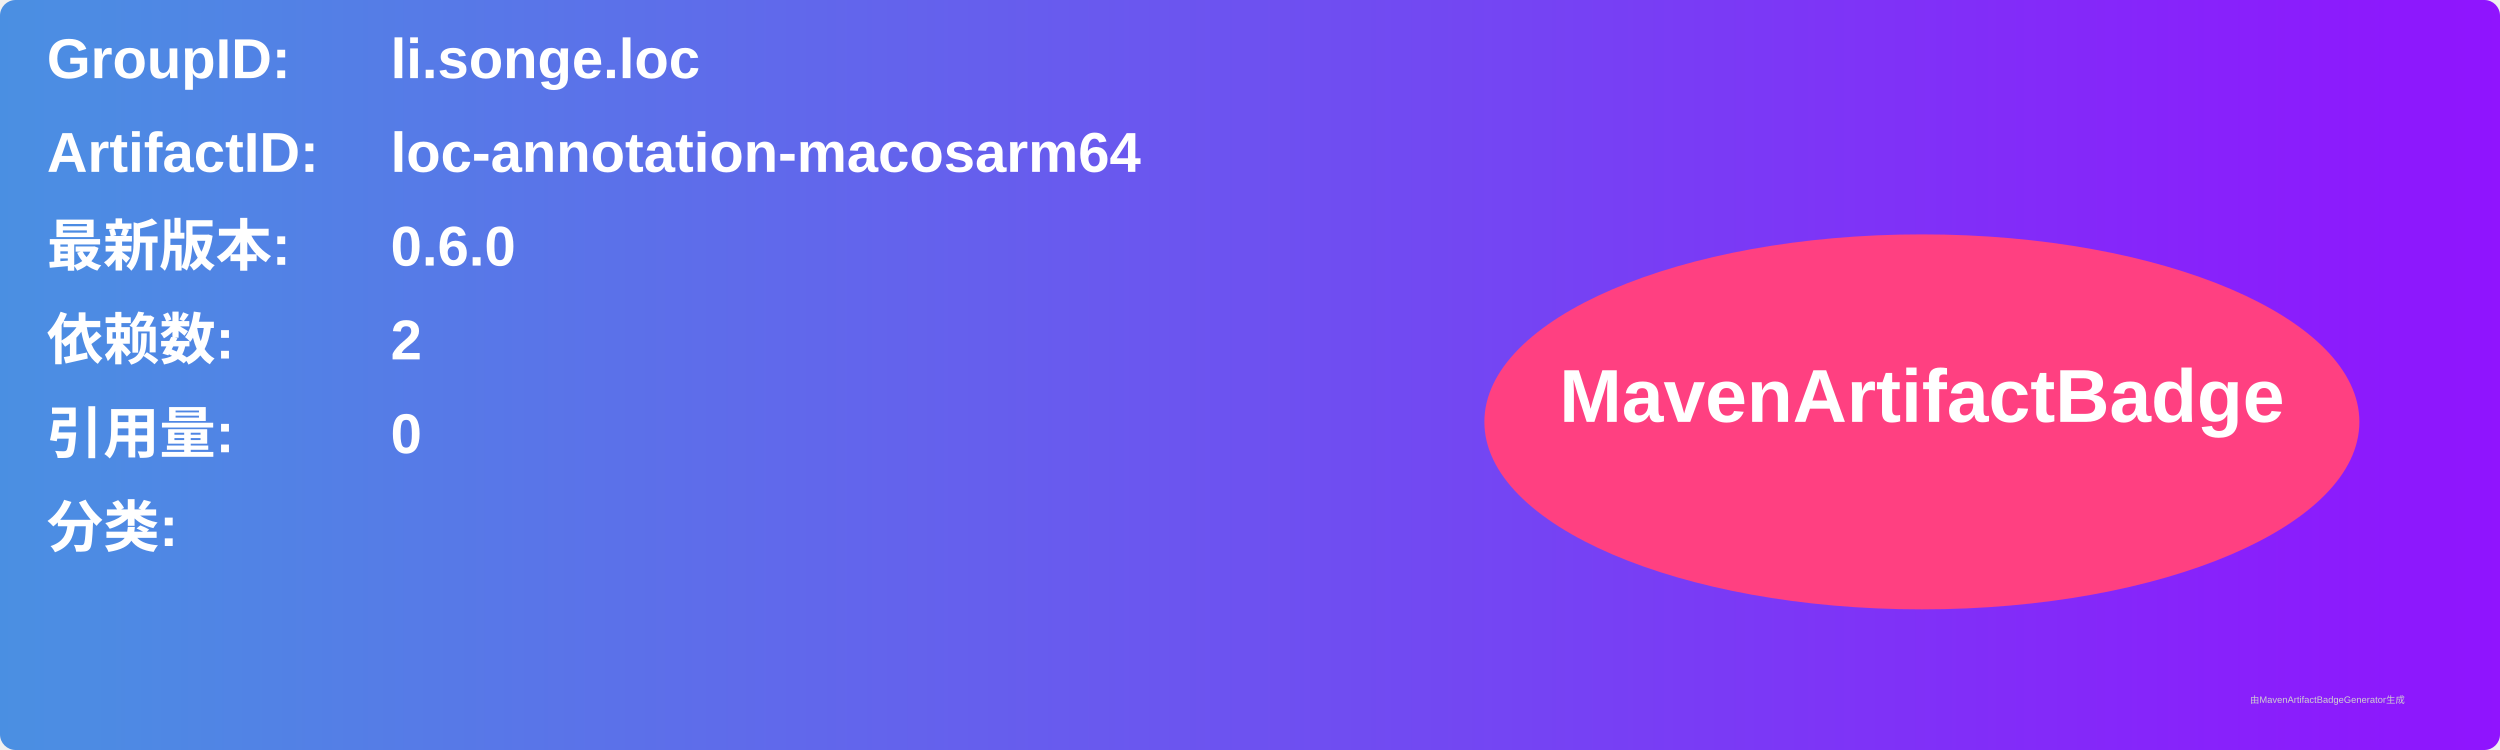
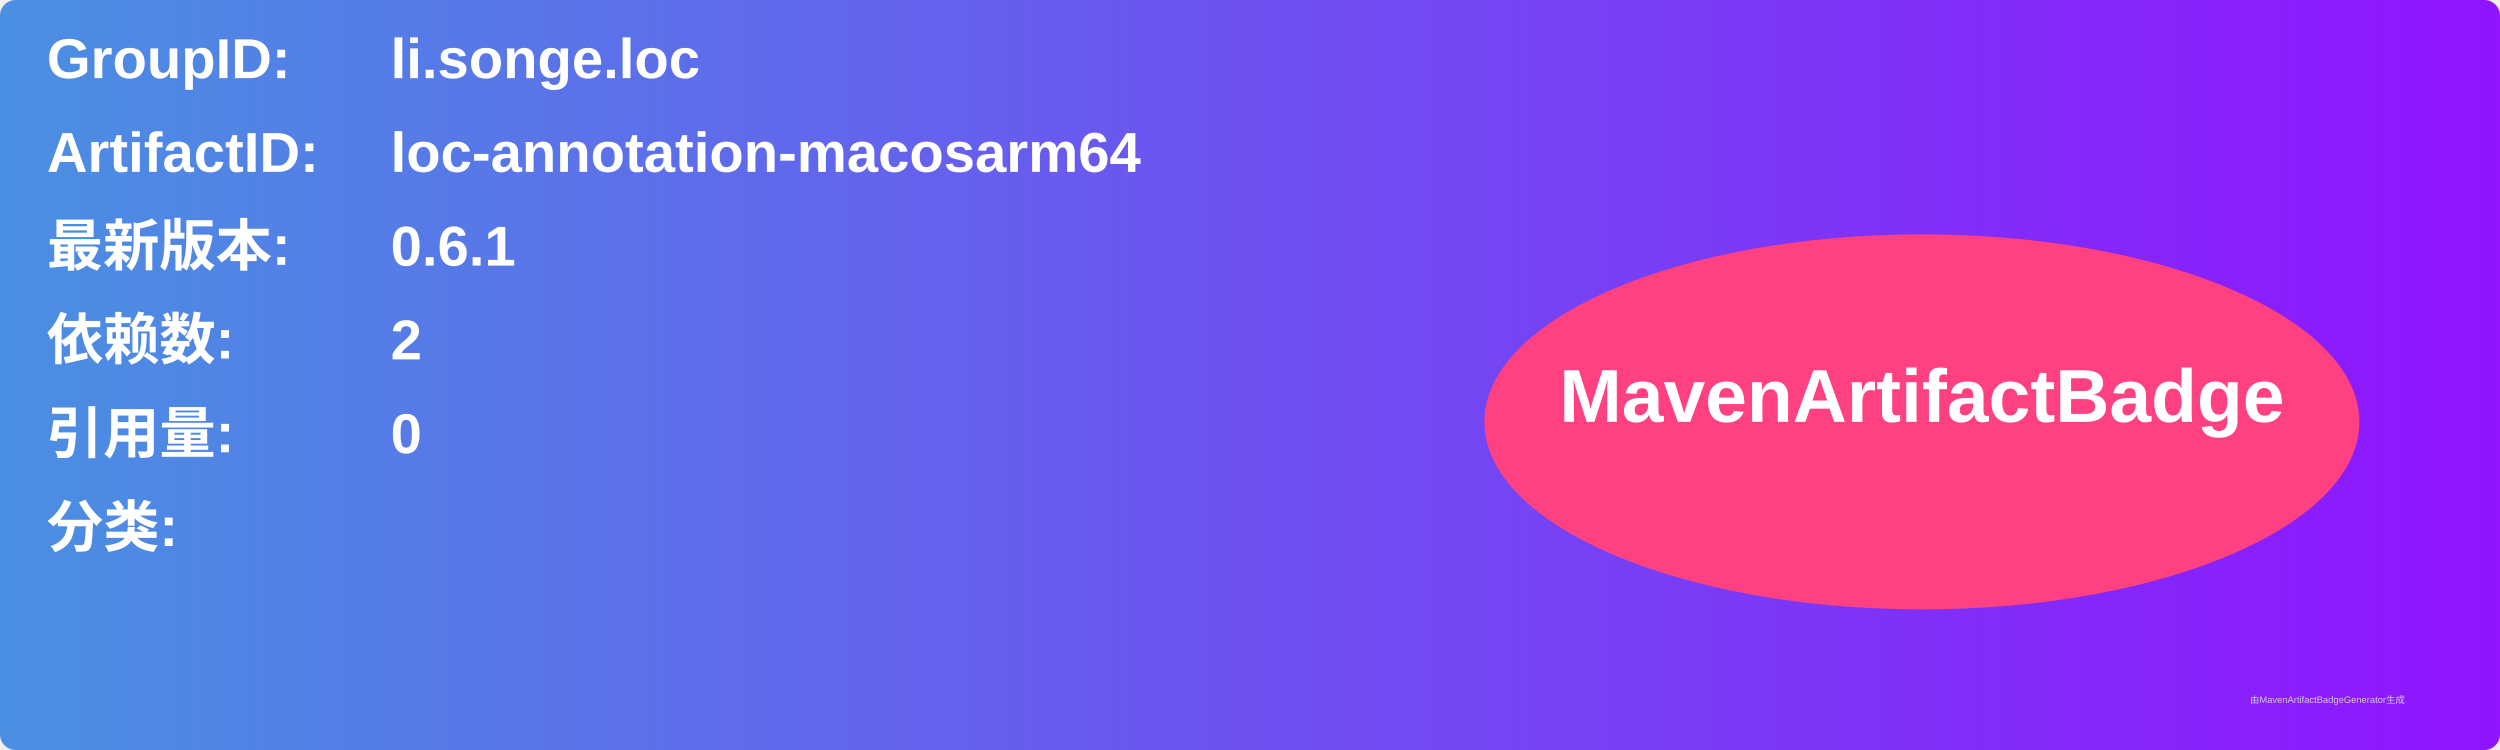
<svg xmlns="http://www.w3.org/2000/svg" width="800" height="240" viewBox="0 0 800 240">
  <linearGradient id="grad" x1="0%" y1="0%" x2="100%" y2="0%">
    <stop offset="0%" stop-color="#4a90e2" />
    <stop offset="100%" stop-color="#9013fe" />
  </linearGradient>
  <rect width="100%" height="100%" rx="5" ry="5" fill="url(#grad)" />
  <g transform="translate(15, 15)">
    <text x="0" y="10" font-family="Arial" font-size="18" fill="white" font-weight="bold" width="260">GroupID:</text>
    <text x="110" y="10" font-family="Arial" font-size="18" fill="white" font-weight="bold" width="460">li.songe.loc</text>
    <text x="0" y="40" font-family="Arial" font-size="18" fill="white" font-weight="bold" width="260">ArtifactID:</text>
    <text x="110" y="40" font-family="Arial" font-size="18" fill="white" font-weight="bold" width="460">loc-annotation-macosarm64</text>
    <text x="0" y="70" font-family="Arial" font-size="18" fill="white" font-weight="bold">最新版本:</text>
    <text x="110" y="70" font-family="Arial" font-size="18" fill="white" font-weight="bold">
-       <tspan font-weight="bold">0.6.0</tspan>
+       <tspan font-weight="bold">0.6.1</tspan>
    </text>
    <text x="0" y="100" font-family="Arial" font-size="18" fill="white" font-weight="bold">依赖数: </text>
    <text x="110" y="100" font-family="Arial" font-size="18" fill="white">
      <tspan font-weight="bold">2</tspan>
    </text>
    <text x="0" y="130" font-family="Arial" font-size="18" fill="white" font-weight="bold">引用量: </text>
    <text x="110" y="130" font-family="Arial" font-size="18" fill="white">
      <tspan font-weight="bold">0</tspan>
    </text>
    <text x="0" y="160" font-family="Arial" font-size="18" fill="white" font-weight="bold">分类:</text>
    <text x="10" y="190" font-family="Arial" font-size="10" fill="white">
      <tspan font-weight="bold" />
    </text>
    <ellipse cx="600" cy="120" rx="140" ry="60" fill="#ff4081" />
    <text x="600" y="120" text-anchor="middle" font-family="Arial" font-size="24" fill="white" font-weight="bold">MavenArtifactBadge</text>
  </g>
  <text x="720" y="225" font-family="Arial" font-size="3" fill="#d0d0d0">由MavenArtifactBadgeGenerator生成</text>
</svg>
